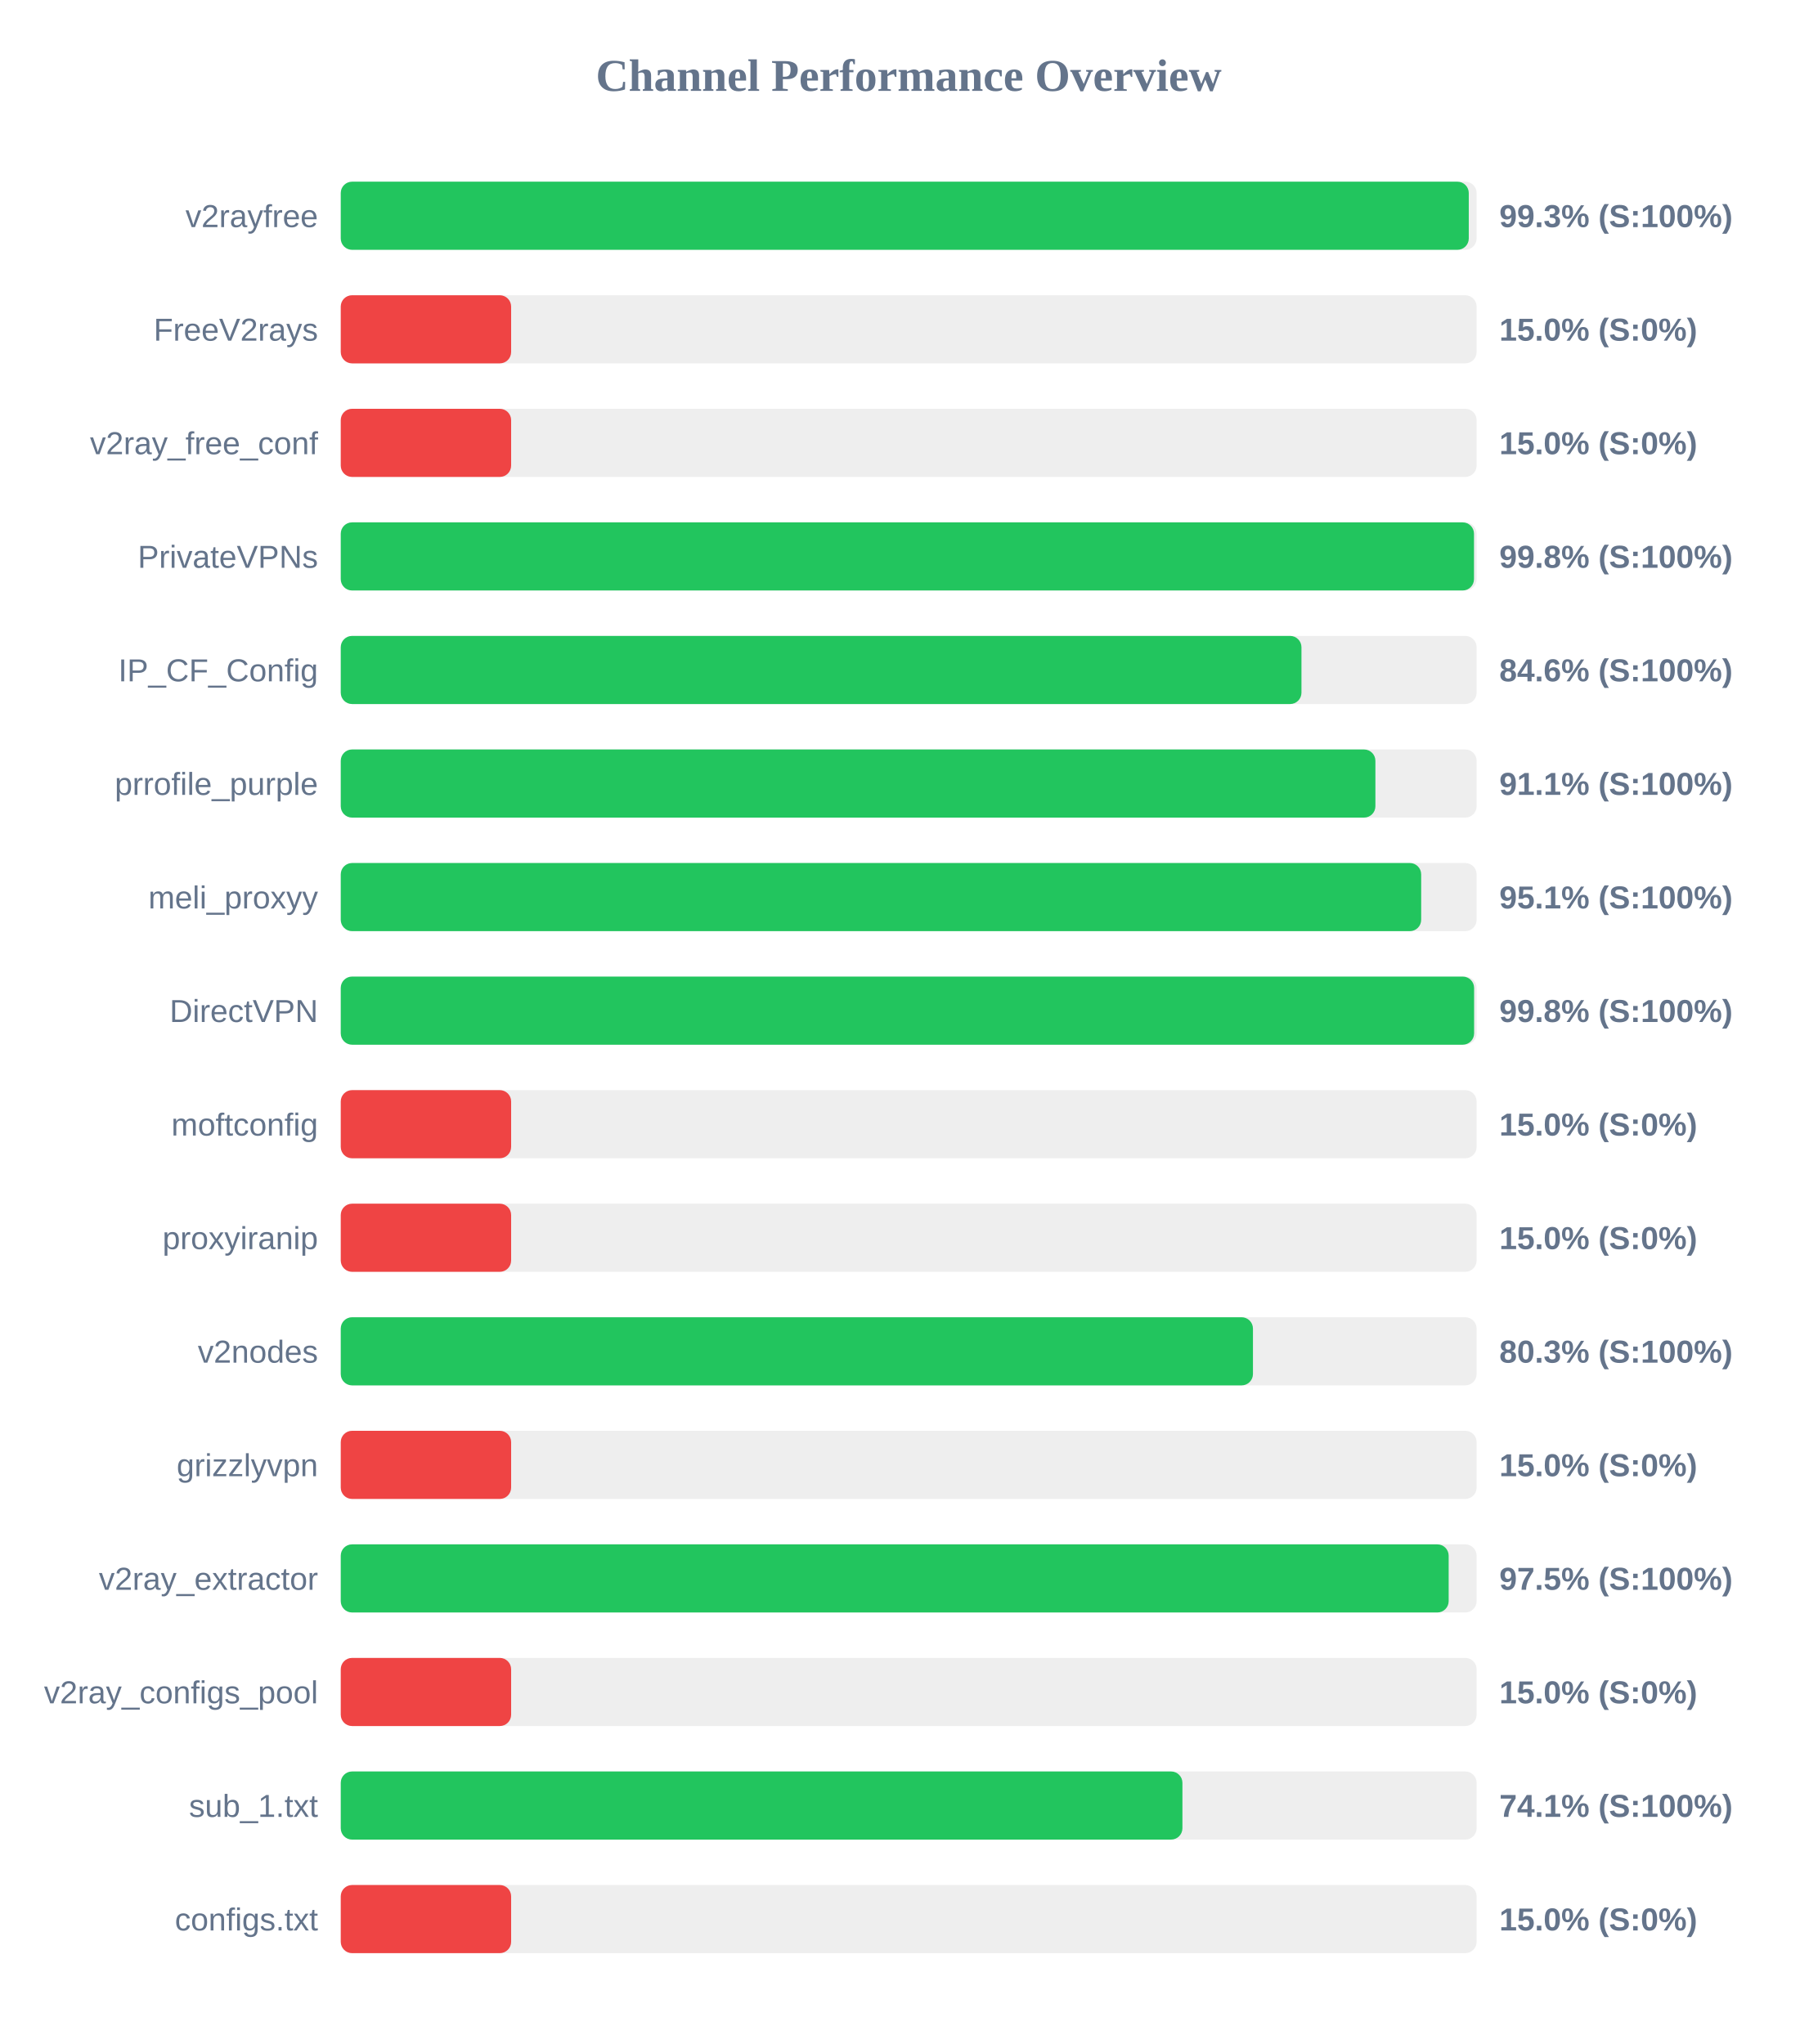
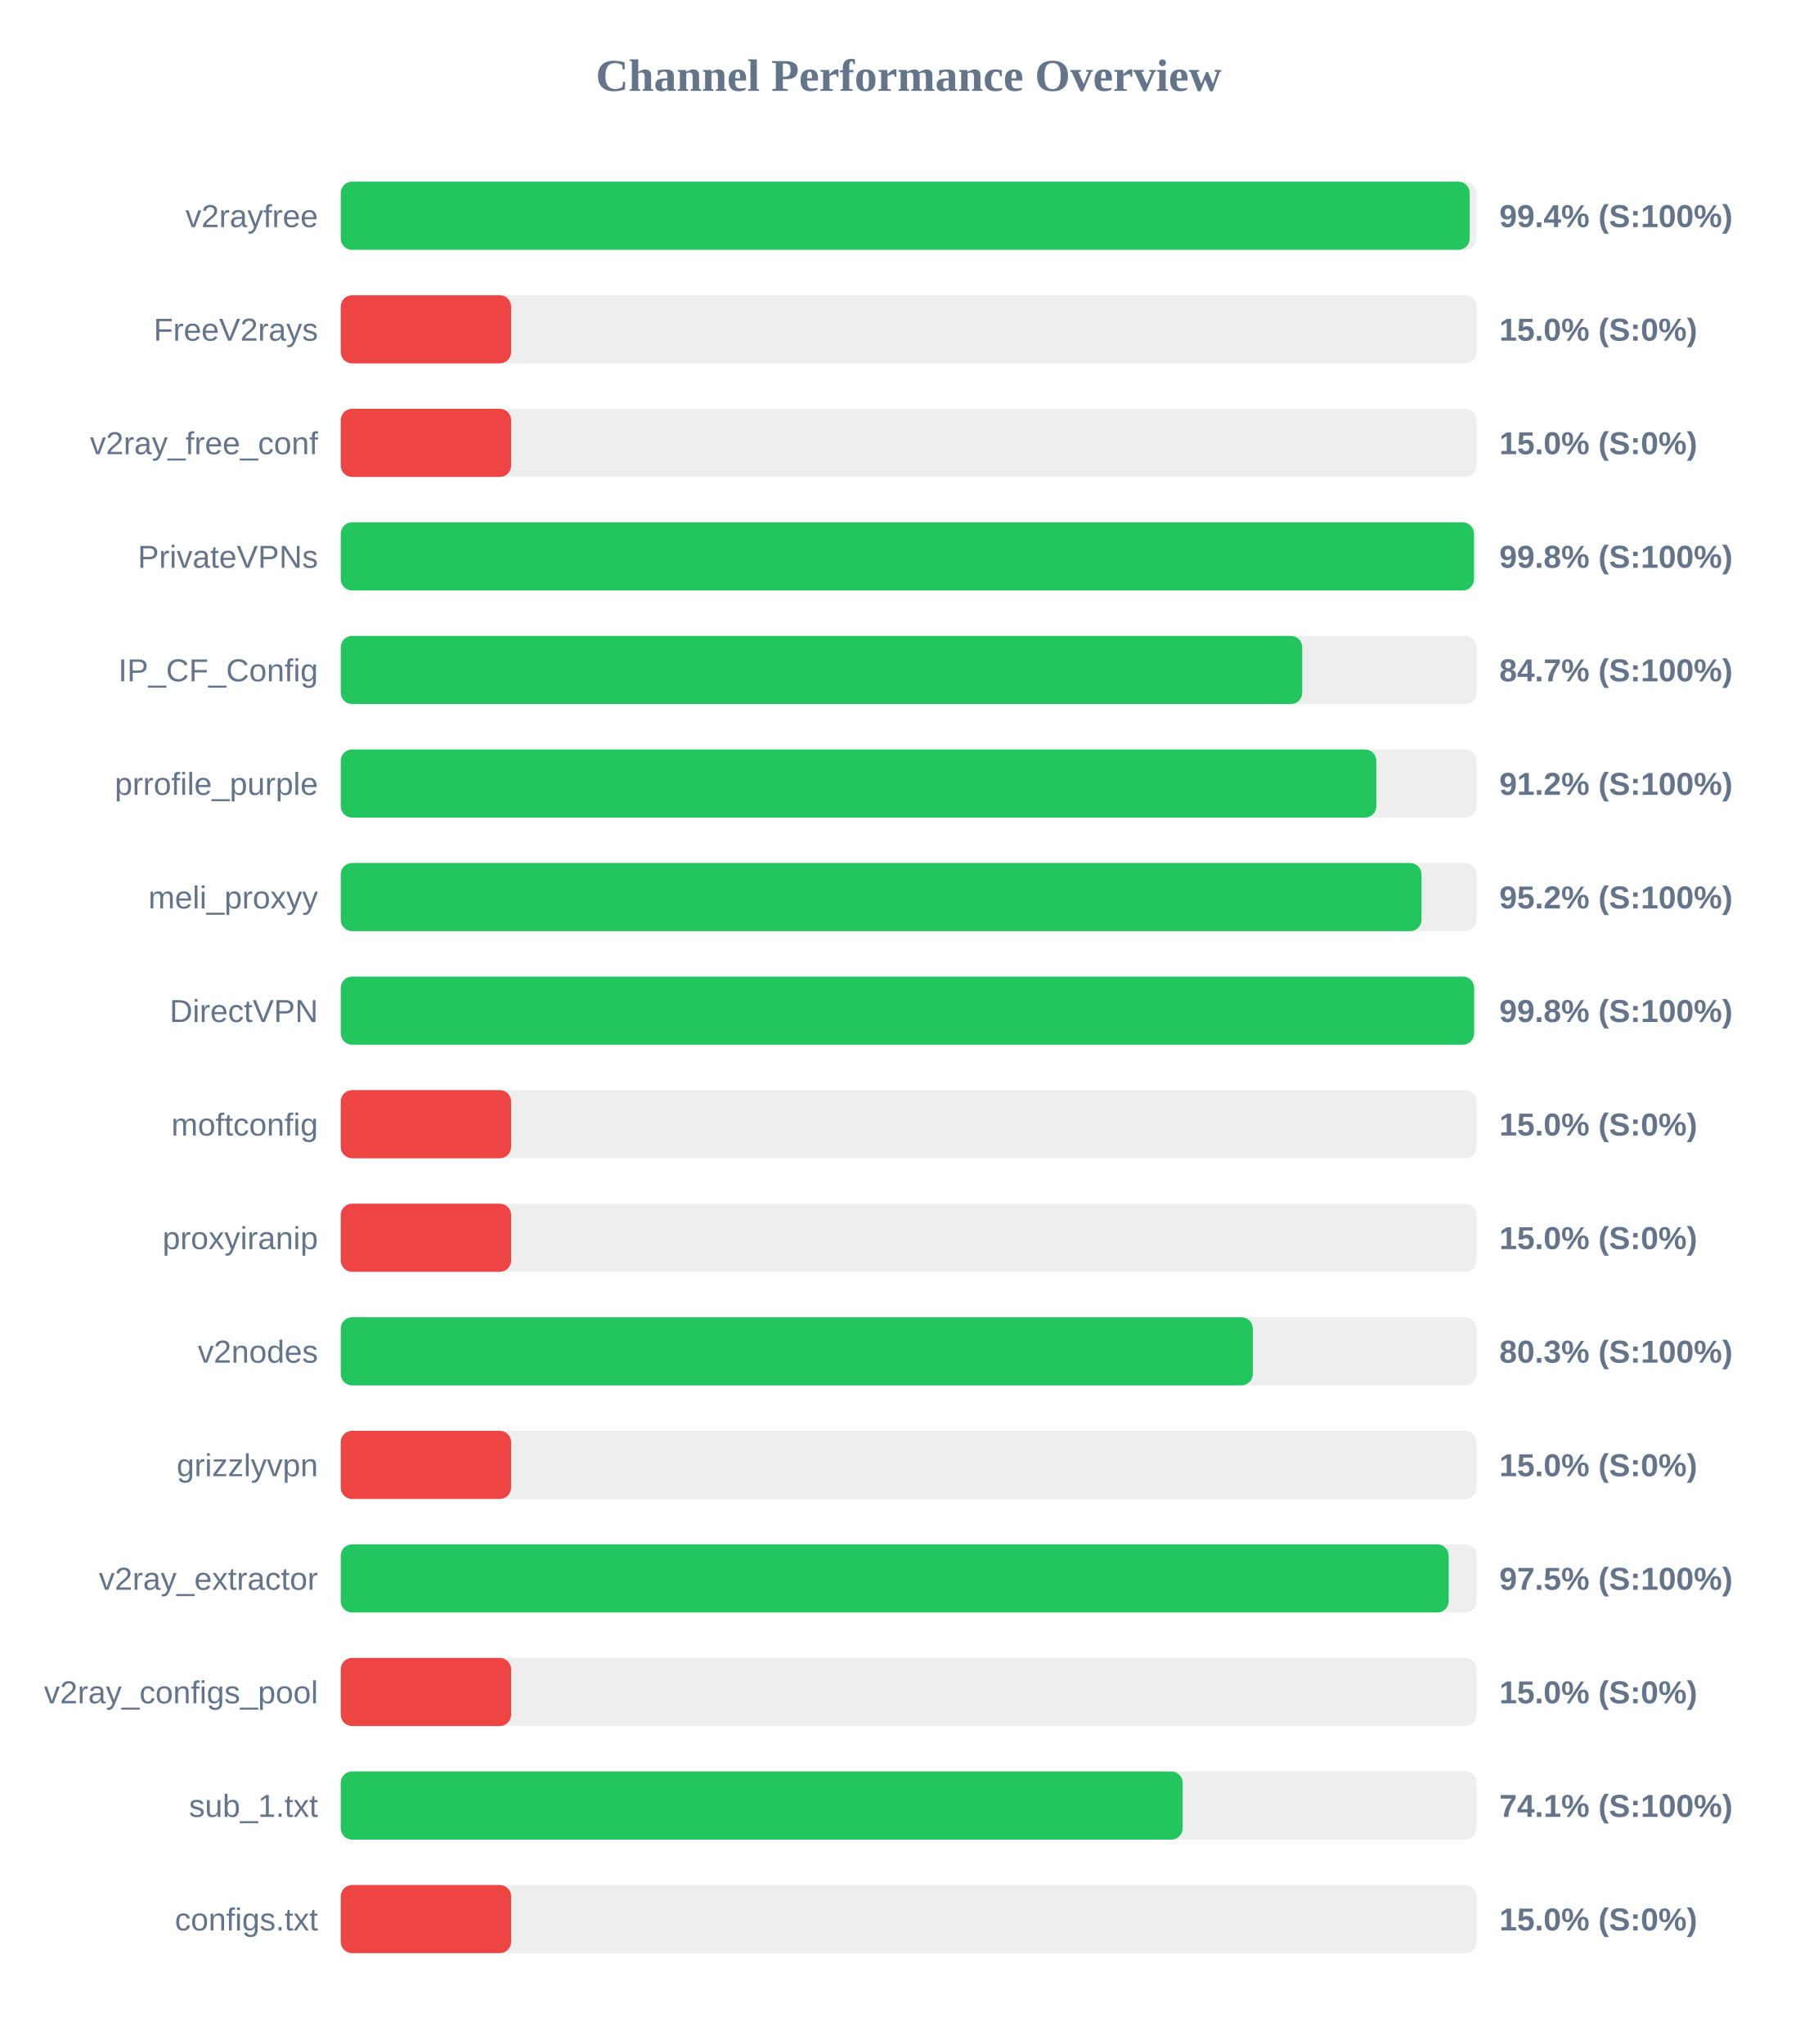
<svg xmlns="http://www.w3.org/2000/svg" width="800" height="900" version="1.1">
  <style>
        .row { font: 14px Arial; fill: #64748b; }
        .score { font: bold 14px Arial; fill: #64748b; }
    </style>
  <text x="400" y="40" text-anchor="middle" font-size="20px" font-weight="bold" fill="#64748b">Channel Performance Overview</text>
  <rect x="150" y="80" width="500" height="30" fill="#eee" rx="5" />
-   <rect x="150" y="80" width="496.55" height="30" fill="#22c55e" rx="5" />
+   <rect x="150" y="80" width="496.95" height="30" fill="#22c55e" rx="5" />
  <text x="140" y="100" text-anchor="end" class="row">v2rayfree</text>
-   <text x="660" y="100" text-anchor="start" class="score">99.3% (S:100%)</text>
+   <text x="660" y="100" text-anchor="start" class="score">99.4% (S:100%)</text>
  <rect x="150" y="130" width="500" height="30" fill="#eee" rx="5" />
  <rect x="150" y="130" width="75.0" height="30" fill="#ef4444" rx="5" />
  <text x="140" y="150" text-anchor="end" class="row">FreeV2rays</text>
  <text x="660" y="150" text-anchor="start" class="score">15.0% (S:0%)</text>
  <rect x="150" y="180" width="500" height="30" fill="#eee" rx="5" />
  <rect x="150" y="180" width="75.0" height="30" fill="#ef4444" rx="5" />
  <text x="140" y="200" text-anchor="end" class="row">v2ray_free_conf</text>
  <text x="660" y="200" text-anchor="start" class="score">15.0% (S:0%)</text>
  <rect x="150" y="230" width="500" height="30" fill="#eee" rx="5" />
  <rect x="150" y="230" width="498.85" height="30" fill="#22c55e" rx="5" />
  <text x="140" y="250" text-anchor="end" class="row">PrivateVPNs</text>
  <text x="660" y="250" text-anchor="start" class="score">99.8% (S:100%)</text>
  <rect x="150" y="280" width="500" height="30" fill="#eee" rx="5" />
-   <rect x="150" y="280" width="422.9" height="30" fill="#22c55e" rx="5" />
+   <rect x="150" y="280" width="423.25" height="30" fill="#22c55e" rx="5" />
  <text x="140" y="300" text-anchor="end" class="row">IP_CF_Config</text>
-   <text x="660" y="300" text-anchor="start" class="score">84.6% (S:100%)</text>
+   <text x="660" y="300" text-anchor="start" class="score">84.7% (S:100%)</text>
  <rect x="150" y="330" width="500" height="30" fill="#eee" rx="5" />
-   <rect x="150" y="330" width="455.45" height="30" fill="#22c55e" rx="5" />
+   <rect x="150" y="330" width="455.85" height="30" fill="#22c55e" rx="5" />
  <text x="140" y="350" text-anchor="end" class="row">prrofile_purple</text>
-   <text x="660" y="350" text-anchor="start" class="score">91.1% (S:100%)</text>
+   <text x="660" y="350" text-anchor="start" class="score">91.2% (S:100%)</text>
  <rect x="150" y="380" width="500" height="30" fill="#eee" rx="5" />
-   <rect x="150" y="380" width="475.6" height="30" fill="#22c55e" rx="5" />
+   <rect x="150" y="380" width="475.75" height="30" fill="#22c55e" rx="5" />
  <text x="140" y="400" text-anchor="end" class="row">meli_proxyy</text>
-   <text x="660" y="400" text-anchor="start" class="score">95.1% (S:100%)</text>
+   <text x="660" y="400" text-anchor="start" class="score">95.2% (S:100%)</text>
  <rect x="150" y="430" width="500" height="30" fill="#eee" rx="5" />
  <rect x="150" y="430" width="498.9" height="30" fill="#22c55e" rx="5" />
  <text x="140" y="450" text-anchor="end" class="row">DirectVPN</text>
  <text x="660" y="450" text-anchor="start" class="score">99.8% (S:100%)</text>
  <rect x="150" y="480" width="500" height="30" fill="#eee" rx="5" />
  <rect x="150" y="480" width="75.0" height="30" fill="#ef4444" rx="5" />
  <text x="140" y="500" text-anchor="end" class="row">moftconfig</text>
  <text x="660" y="500" text-anchor="start" class="score">15.0% (S:0%)</text>
  <rect x="150" y="530" width="500" height="30" fill="#eee" rx="5" />
  <rect x="150" y="530" width="75.0" height="30" fill="#ef4444" rx="5" />
  <text x="140" y="550" text-anchor="end" class="row">proxyiranip</text>
  <text x="660" y="550" text-anchor="start" class="score">15.0% (S:0%)</text>
  <rect x="150" y="580" width="500" height="30" fill="#eee" rx="5" />
-   <rect x="150" y="580" width="401.55" height="30" fill="#22c55e" rx="5" />
+   <rect x="150" y="580" width="401.5" height="30" fill="#22c55e" rx="5" />
  <text x="140" y="600" text-anchor="end" class="row">v2nodes</text>
  <text x="660" y="600" text-anchor="start" class="score">80.3% (S:100%)</text>
  <rect x="150" y="630" width="500" height="30" fill="#eee" rx="5" />
  <rect x="150" y="630" width="75.0" height="30" fill="#ef4444" rx="5" />
  <text x="140" y="650" text-anchor="end" class="row">grizzlyvpn</text>
  <text x="660" y="650" text-anchor="start" class="score">15.0% (S:0%)</text>
  <rect x="150" y="680" width="500" height="30" fill="#eee" rx="5" />
  <rect x="150" y="680" width="487.7" height="30" fill="#22c55e" rx="5" />
  <text x="140" y="700" text-anchor="end" class="row">v2ray_extractor</text>
  <text x="660" y="700" text-anchor="start" class="score">97.5% (S:100%)</text>
  <rect x="150" y="730" width="500" height="30" fill="#eee" rx="5" />
  <rect x="150" y="730" width="75.0" height="30" fill="#ef4444" rx="5" />
  <text x="140" y="750" text-anchor="end" class="row">v2ray_configs_pool</text>
  <text x="660" y="750" text-anchor="start" class="score">15.0% (S:0%)</text>
  <rect x="150" y="780" width="500" height="30" fill="#eee" rx="5" />
-   <rect x="150" y="780" width="370.5" height="30" fill="#22c55e" rx="5" />
+   <rect x="150" y="780" width="370.6" height="30" fill="#22c55e" rx="5" />
  <text x="140" y="800" text-anchor="end" class="row">sub_1.txt</text>
  <text x="660" y="800" text-anchor="start" class="score">74.1% (S:100%)</text>
  <rect x="150" y="830" width="500" height="30" fill="#eee" rx="5" />
  <rect x="150" y="830" width="75.0" height="30" fill="#ef4444" rx="5" />
  <text x="140" y="850" text-anchor="end" class="row">configs.txt</text>
  <text x="660" y="850" text-anchor="start" class="score">15.0% (S:0%)</text>
</svg>
